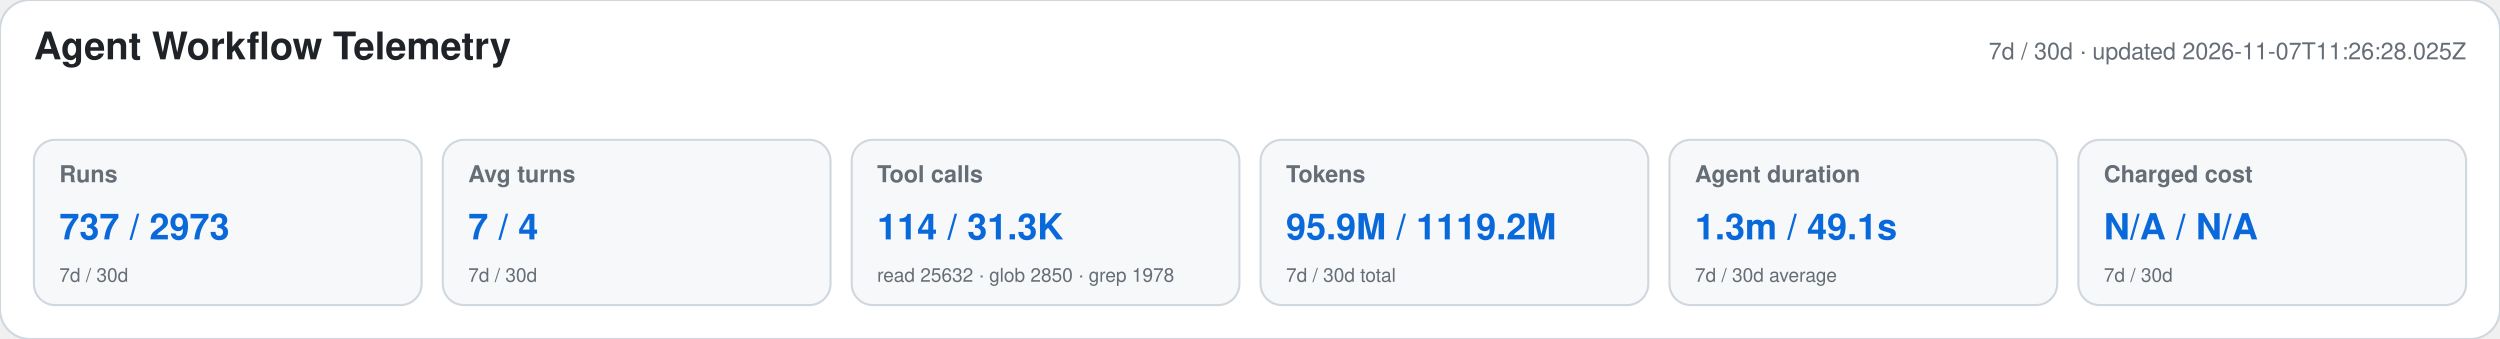
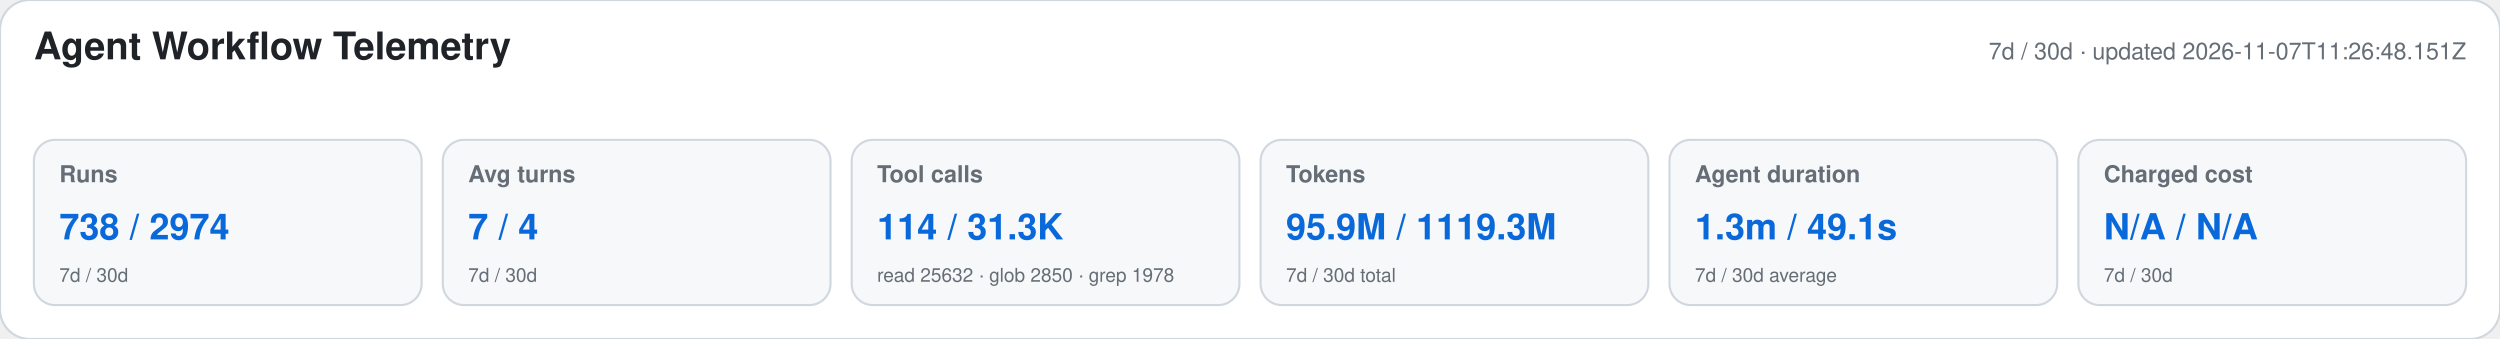
<svg xmlns="http://www.w3.org/2000/svg" width="1180" height="160" viewBox="0 0 1180 160" role="img" aria-labelledby="title desc">
  <style>text{font-family:-apple-system,BlinkMacSystemFont,"Segoe UI",Helvetica,Arial,sans-serif}.heading{font-size:18px;font-weight:650;fill:#1f2328}.meta,.label,.secondary{fill:#656d76}.meta,.label{font-size:11px}.label{font-weight:600}.primary{font-size:17px;font-weight:700;fill:#0969da}.secondary{font-size:9px}</style>
  <rect width="1180" height="160" rx="14" fill="#ffffff" stroke="#d0d7de" />
  <text x="16" y="28" class="heading">Agent Workflow Telemetry</text>
-   <text x="1164" y="28" text-anchor="end" class="meta">7d / 30d · updated 2026-11-07T11:26:28.025Z</text>
+   <text x="1164" y="28" text-anchor="end" class="meta">7d / 30d · updated 2026-11-07T11:26:48.151Z</text>
  <g>
    <rect x="16" y="66" width="183" height="78" rx="10" fill="#f6f8fa" stroke="#d0d7de" />
    <text x="28" y="86" class="label">Runs</text>
-     <text x="28" y="113" class="primary">737 / 2973</text>
+     <text x="28" y="113" class="primary">738 / 2974</text>
    <text x="28" y="133" class="secondary">7d / 30d</text>
  </g>
  <g>
    <rect x="209" y="66" width="183" height="78" rx="10" fill="#f6f8fa" stroke="#d0d7de" />
    <text x="221" y="86" class="label">Avg turns</text>
    <text x="221" y="113" class="primary">7 / 4</text>
    <text x="221" y="133" class="secondary">7d / 30d</text>
  </g>
  <g>
    <rect x="402" y="66" width="183" height="78" rx="10" fill="#f6f8fa" stroke="#d0d7de" />
    <text x="414" y="86" class="label">Tool calls</text>
    <text x="414" y="113" class="primary">114 / 31.3K</text>
    <text x="414" y="133" class="secondary">read 25632 · glob 2850 · grep 1978</text>
  </g>
  <g>
    <rect x="595" y="66" width="183" height="78" rx="10" fill="#f6f8fa" stroke="#d0d7de" />
    <text x="607" y="86" class="label">Tokens</text>
-     <text x="607" y="113" class="primary">95.9M / 1119.2M</text>
+     <text x="607" y="113" class="primary">95.9M / 1119.3M</text>
    <text x="607" y="133" class="secondary">7d / 30d total</text>
  </g>
  <g>
    <rect x="788" y="66" width="183" height="78" rx="10" fill="#f6f8fa" stroke="#d0d7de" />
    <text x="800" y="86" class="label">Agent duration</text>
    <text x="800" y="113" class="primary">1.3m / 49.1s</text>
    <text x="800" y="133" class="secondary">7d / 30d average</text>
  </g>
  <g>
    <rect x="981" y="66" width="183" height="78" rx="10" fill="#f6f8fa" stroke="#d0d7de" />
    <text x="993" y="86" class="label">Charged cost</text>
    <text x="993" y="113" class="primary">N/A / N/A</text>
    <text x="993" y="133" class="secondary">7d / 30d</text>
  </g>
</svg>
